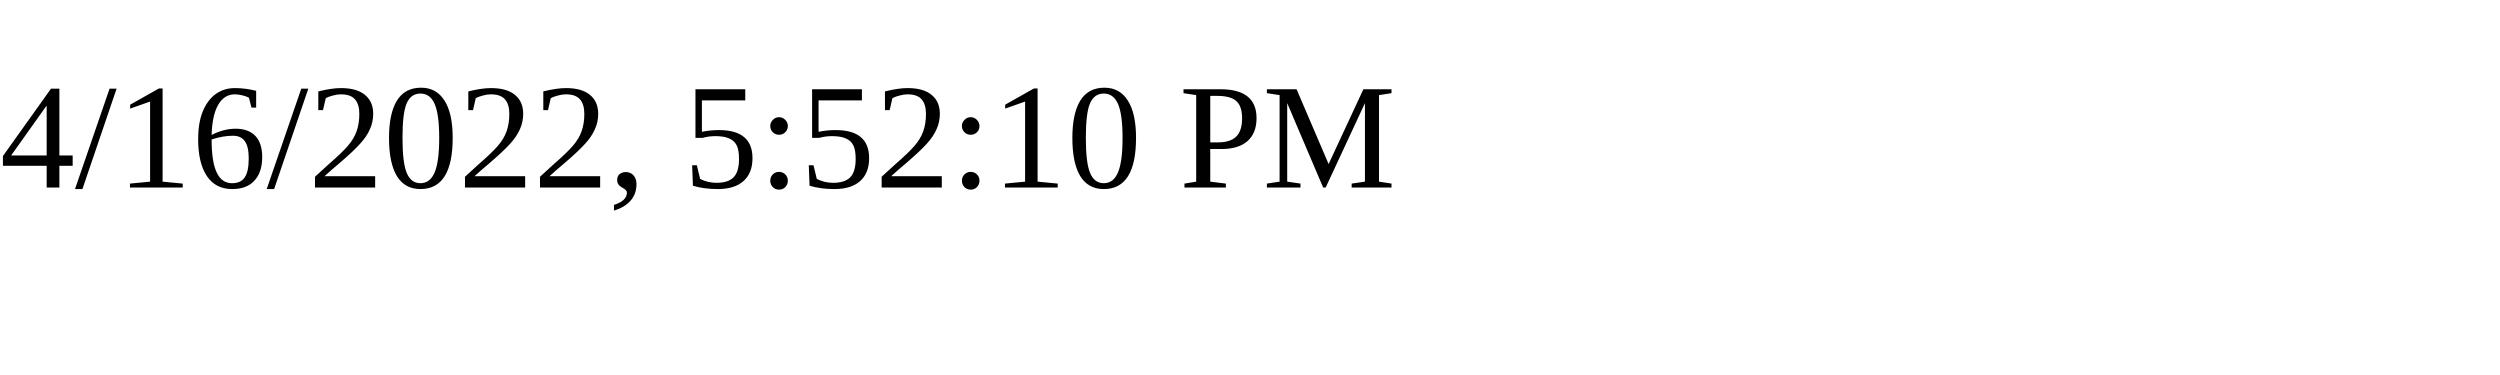
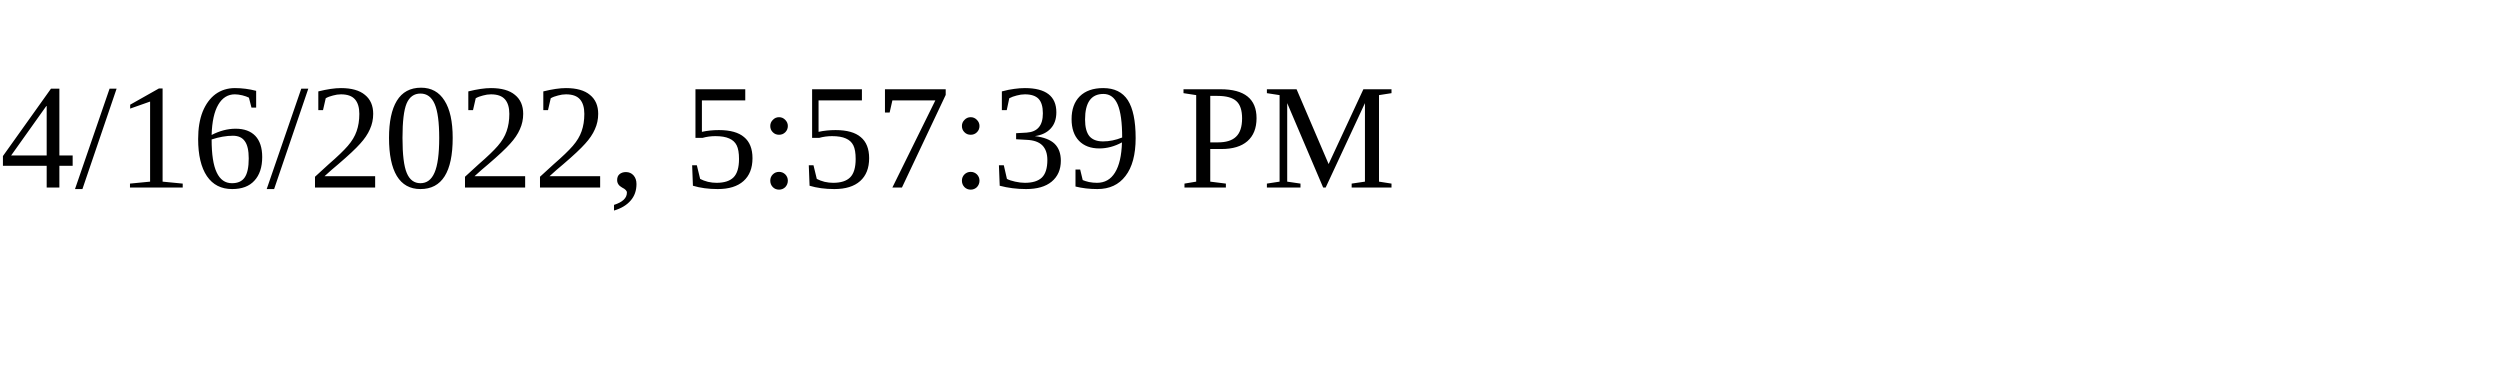
<svg xmlns="http://www.w3.org/2000/svg" height="30" width="200">
-   <text x="0" y="15">4/16/2022, 5:52:10 PM</text>
+   <text x="0" y="15">4/16/2022, 5:57:39 PM</text>
</svg>
